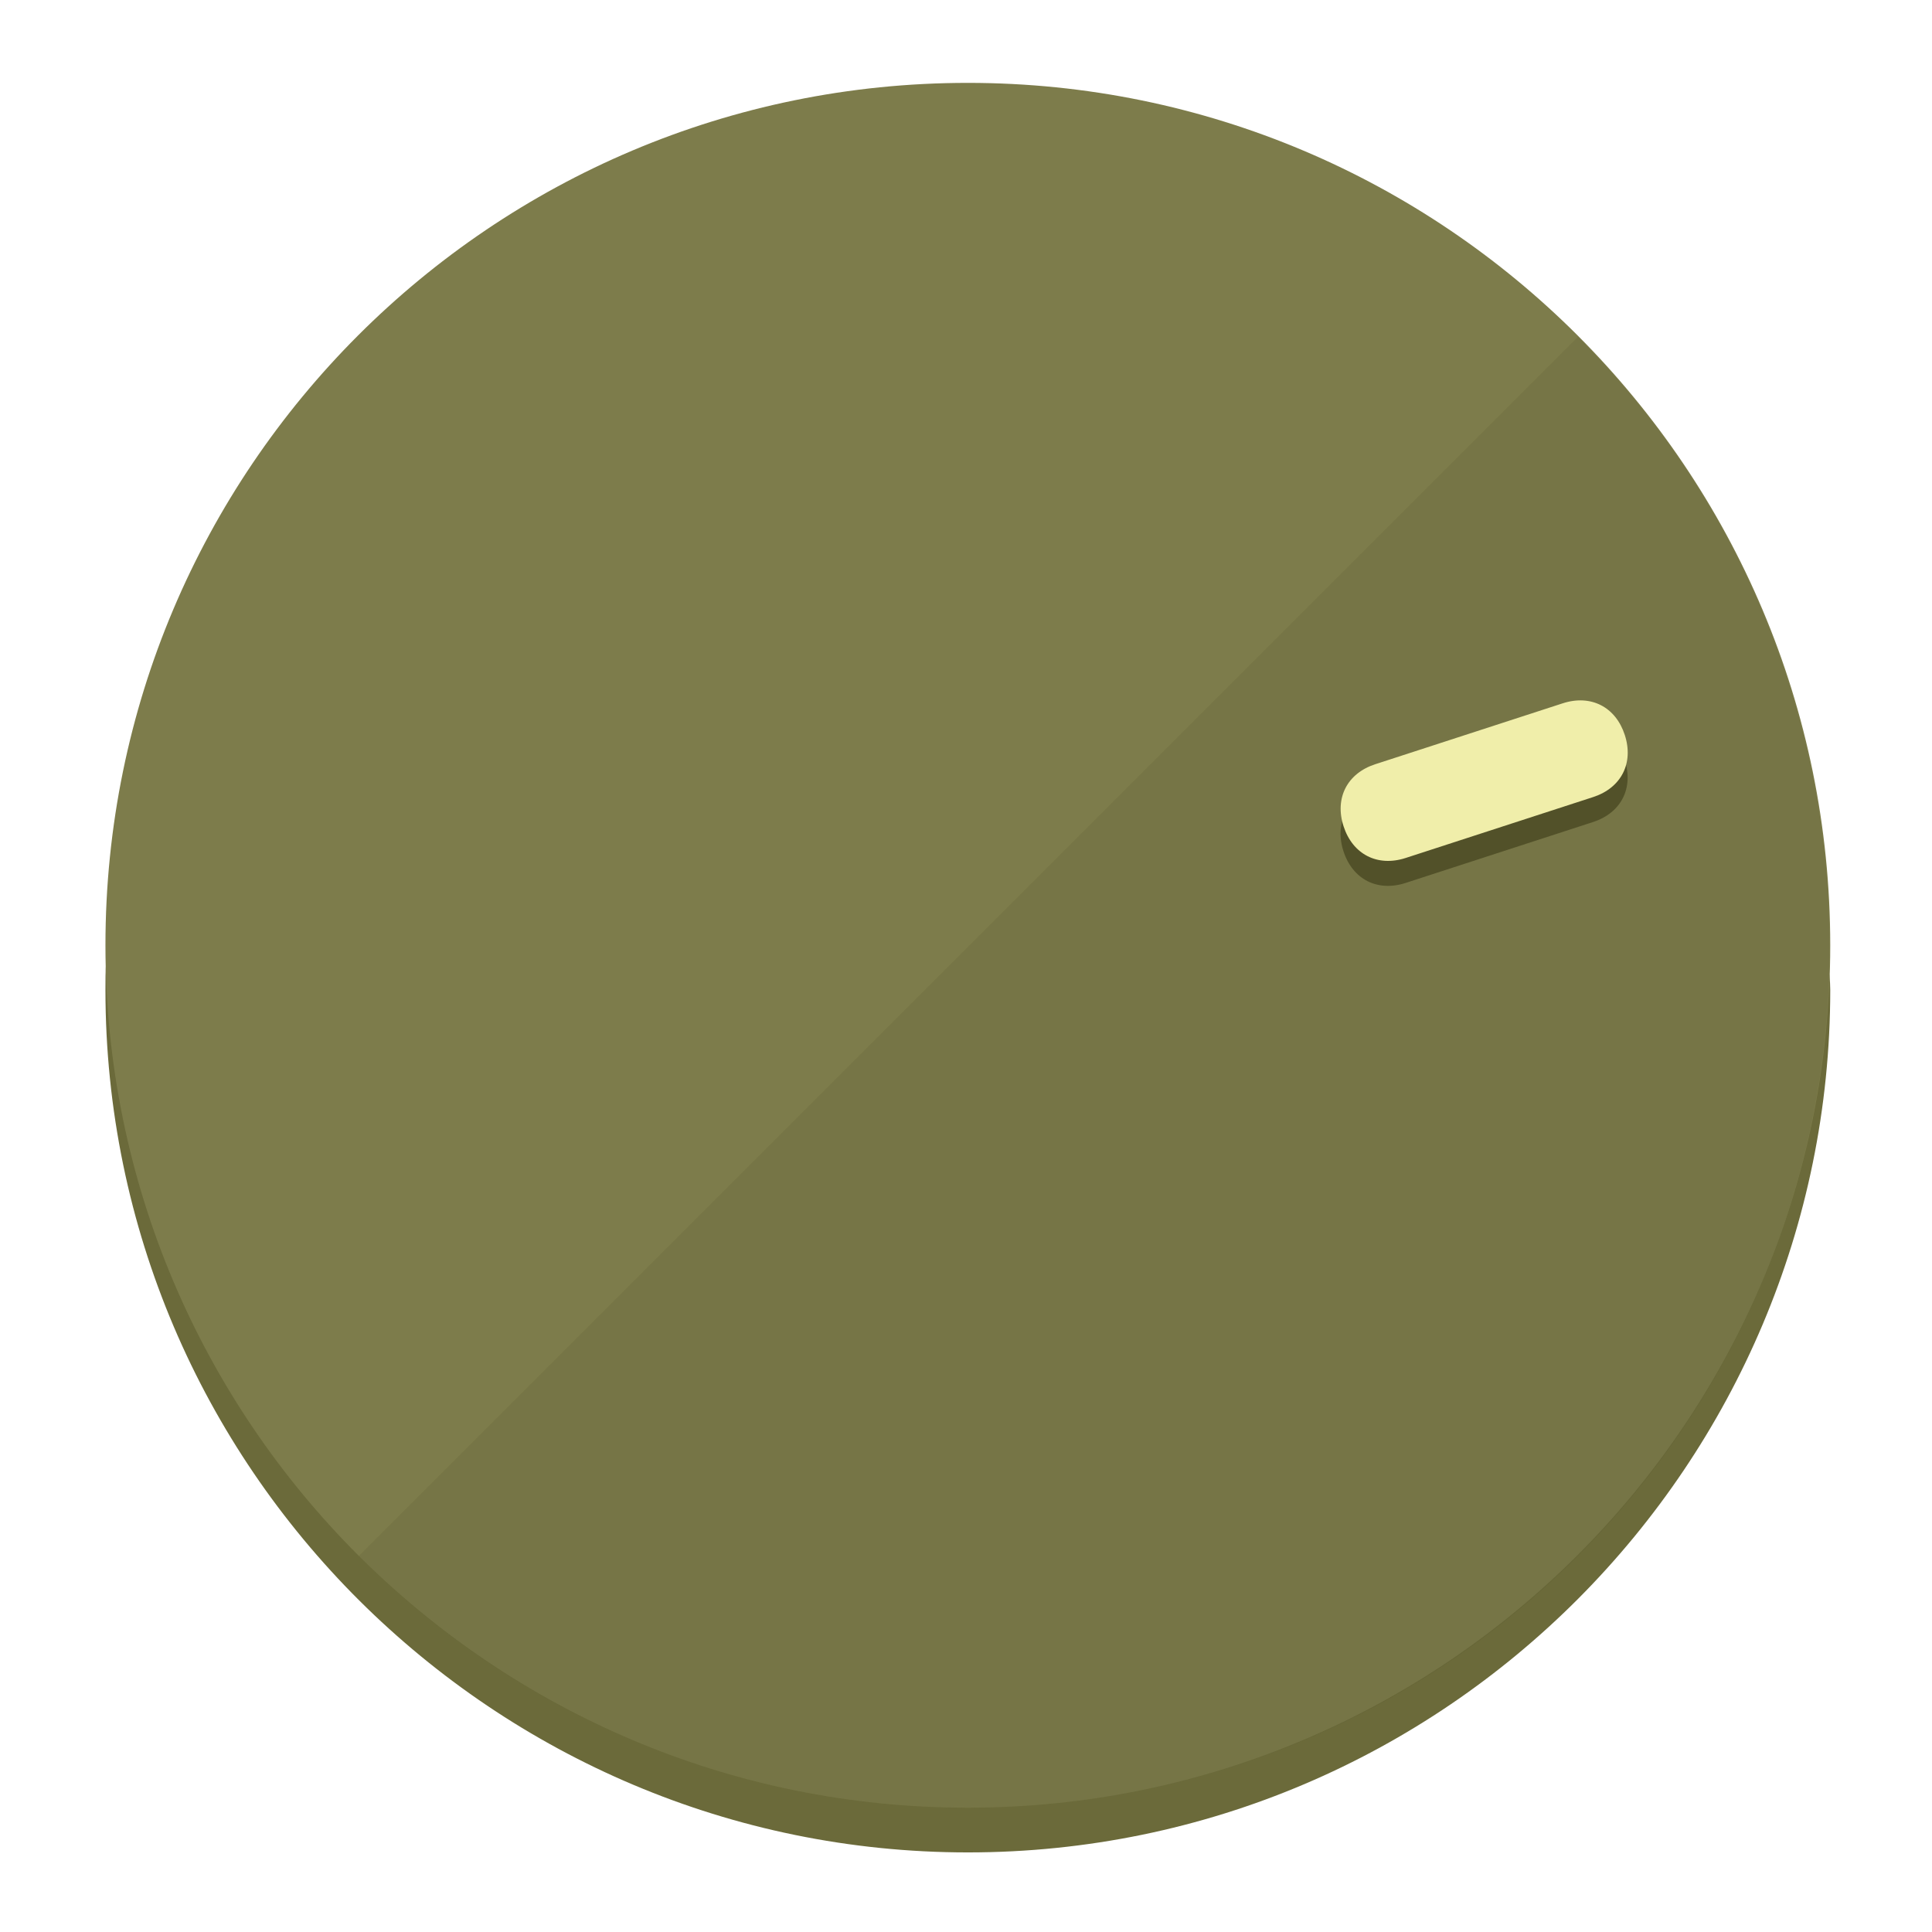
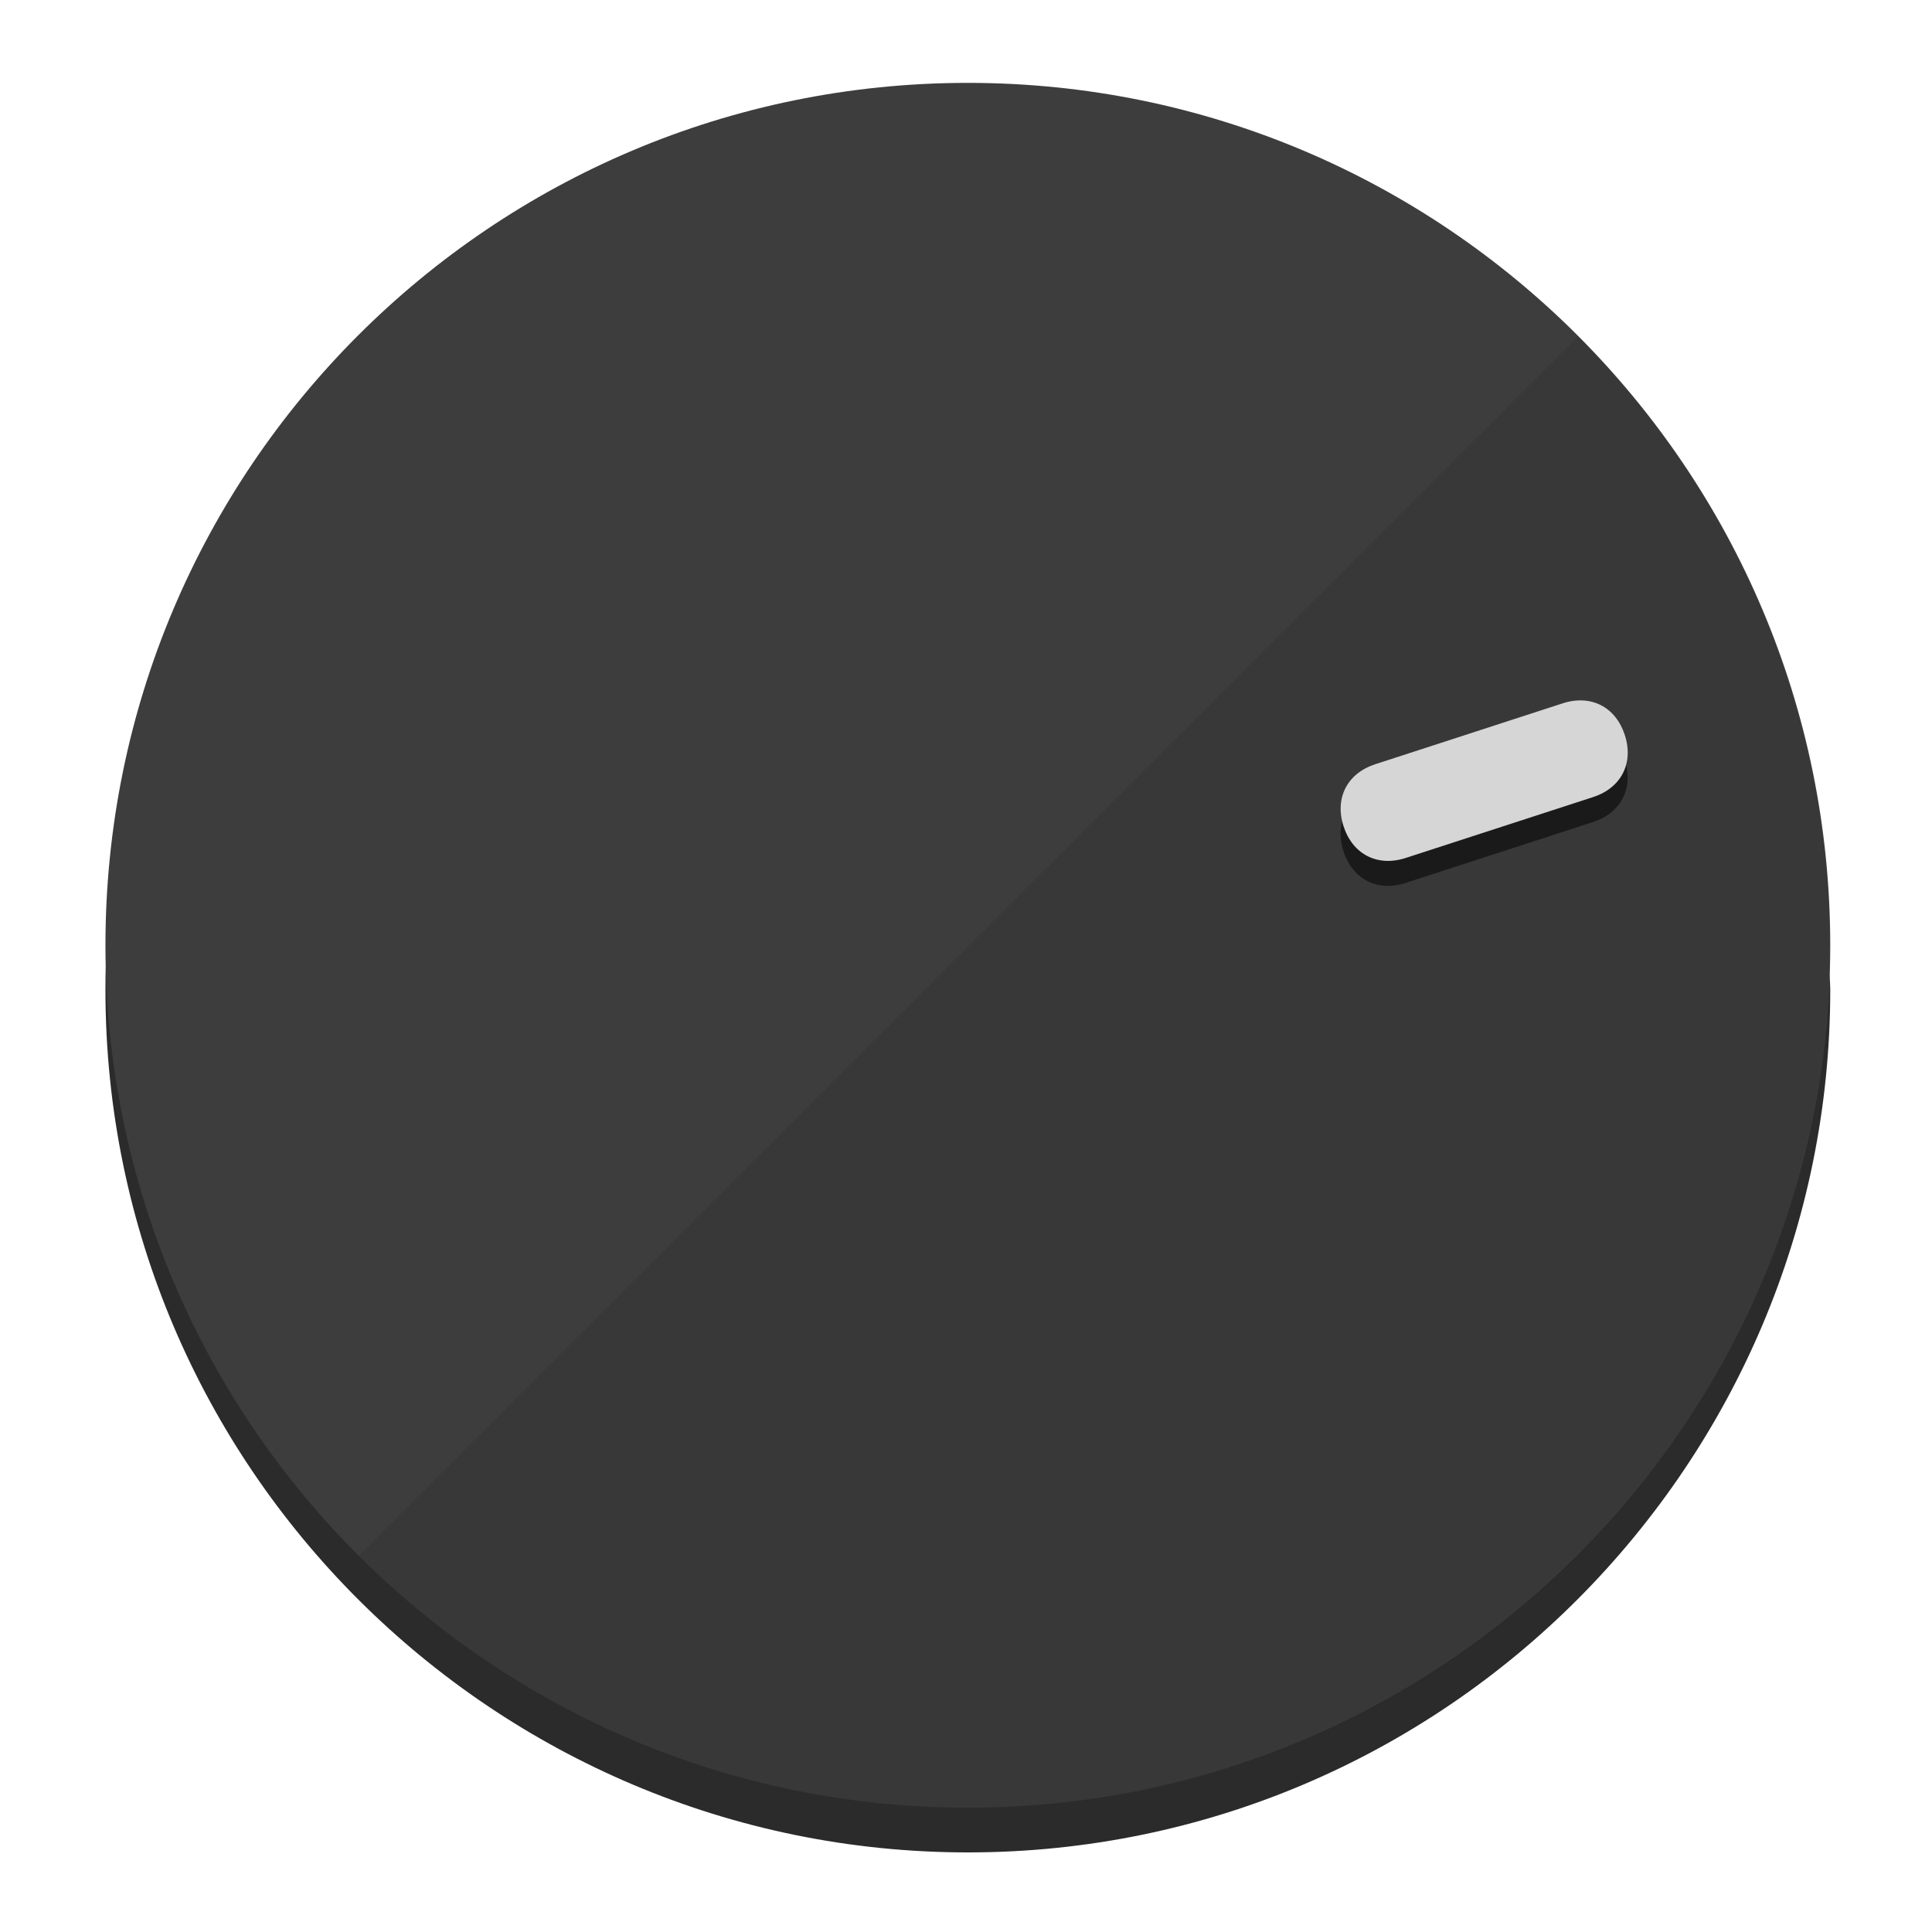
<svg xmlns="http://www.w3.org/2000/svg" height="120px" width="120px" version="1.1" id="Layer_1" viewBox="0 0 496.8 496.8" xml:space="preserve">
  <defs id="defs23" />
  <g id="g3158">
-     <path style="display:inline;fill:#6B6A3A;fill-opacity:1;stroke-width:1.584" d="m 248.875,445.92 c 116.582,0 212.89,-91.238 220.493,-205.286 0,5.069 1.267,8.87 1.267,13.939 0,121.651 -98.842,221.76 -221.76,221.76 -121.651,0 -221.76,-98.842 -221.76,-221.76 0,-5.069 0,-8.87 1.267,-13.939 7.603,114.048 103.91,205.286 220.493,205.286 z" id="path8" />
-     <circle style="display:inline;fill:#7D7C4B;fill-opacity:1;stroke-width:1.584" cx="248.875" cy="243.071" r="221.76" id="circle12" />
-     <path style="display:inline;fill:#525129;fill-opacity:0.154;stroke-width:1.587" d="m 405.744,86.606 c 86.308,86.308 86.308,227.193 0,313.5 -86.308,86.308 -227.193,86.308 -313.5,0" id="path14" />
+     <path style="display:inline;fill:#2B2B2B;fill-opacity:1;stroke-width:1.584" d="m 248.875,445.92 c 116.582,0 212.89,-91.238 220.493,-205.286 0,5.069 1.267,8.87 1.267,13.939 0,121.651 -98.842,221.76 -221.76,221.76 -121.651,0 -221.76,-98.842 -221.76,-221.76 0,-5.069 0,-8.87 1.267,-13.939 7.603,114.048 103.91,205.286 220.493,205.286 z" id="path8" />
+     <circle style="display:inline;fill:#3D3D3D;fill-opacity:1;stroke-width:1.584" cx="248.875" cy="243.071" r="221.76" id="circle12" />
+     <path style="display:inline;fill:#1A1A1A;fill-opacity:0.154;stroke-width:1.587" d="m 405.744,86.606 c 86.308,86.308 86.308,227.193 0,313.5 -86.308,86.308 -227.193,86.308 -313.5,0" id="path14" />
  </g>
  <g id="g3198">
    <circle style="display:none;fill:#000000;fill-opacity:0;stroke-width:1.584" cx="308.441" cy="-161.035" r="221.76" id="circle12-3" transform="rotate(72)" />
-     <path style="display:inline;fill:#525129;fill-opacity:1;stroke-width:1.584" d="m 361.436,227.043 c -7.231,2.35 -13.618,-0.905 -15.968,-8.136 v 0 c -2.35,-7.231 0.905,-13.618 8.136,-15.968 l 48.207,-15.663 c 7.231,-2.349 13.618,0.905 15.968,8.136 v 0 c 2.35,7.231 -0.905,13.618 -8.136,15.968 z" id="path3789" />
-     <path style="display:inline;fill:#F0EEAA;stroke-width:1.584" d="m 361.461,220.621 c -7.231,2.349 -13.618,-0.905 -15.968,-8.136 v 0 c -2.35,-7.231 0.905,-13.618 8.136,-15.968 l 48.207,-15.663 c 7.231,-2.35 13.618,0.905 15.968,8.136 v 0 c 2.35,7.231 -0.905,13.618 -8.136,15.968 z" id="path915" />
+     <path style="display:inline;fill:#1A1A1A;fill-opacity:1;stroke-width:1.584" d="m 361.436,227.043 c -7.231,2.35 -13.618,-0.905 -15.968,-8.136 v 0 c -2.35,-7.231 0.905,-13.618 8.136,-15.968 l 48.207,-15.663 c 7.231,-2.349 13.618,0.905 15.968,8.136 v 0 c 2.35,7.231 -0.905,13.618 -8.136,15.968 z" id="path3789" />
+     <path style="display:inline;fill:#D6D6D6;stroke-width:1.584" d="m 361.461,220.621 c -7.231,2.349 -13.618,-0.905 -15.968,-8.136 v 0 c -2.35,-7.231 0.905,-13.618 8.136,-15.968 l 48.207,-15.663 c 7.231,-2.35 13.618,0.905 15.968,8.136 v 0 c 2.35,7.231 -0.905,13.618 -8.136,15.968 z" id="path915" />
  </g>
</svg>
